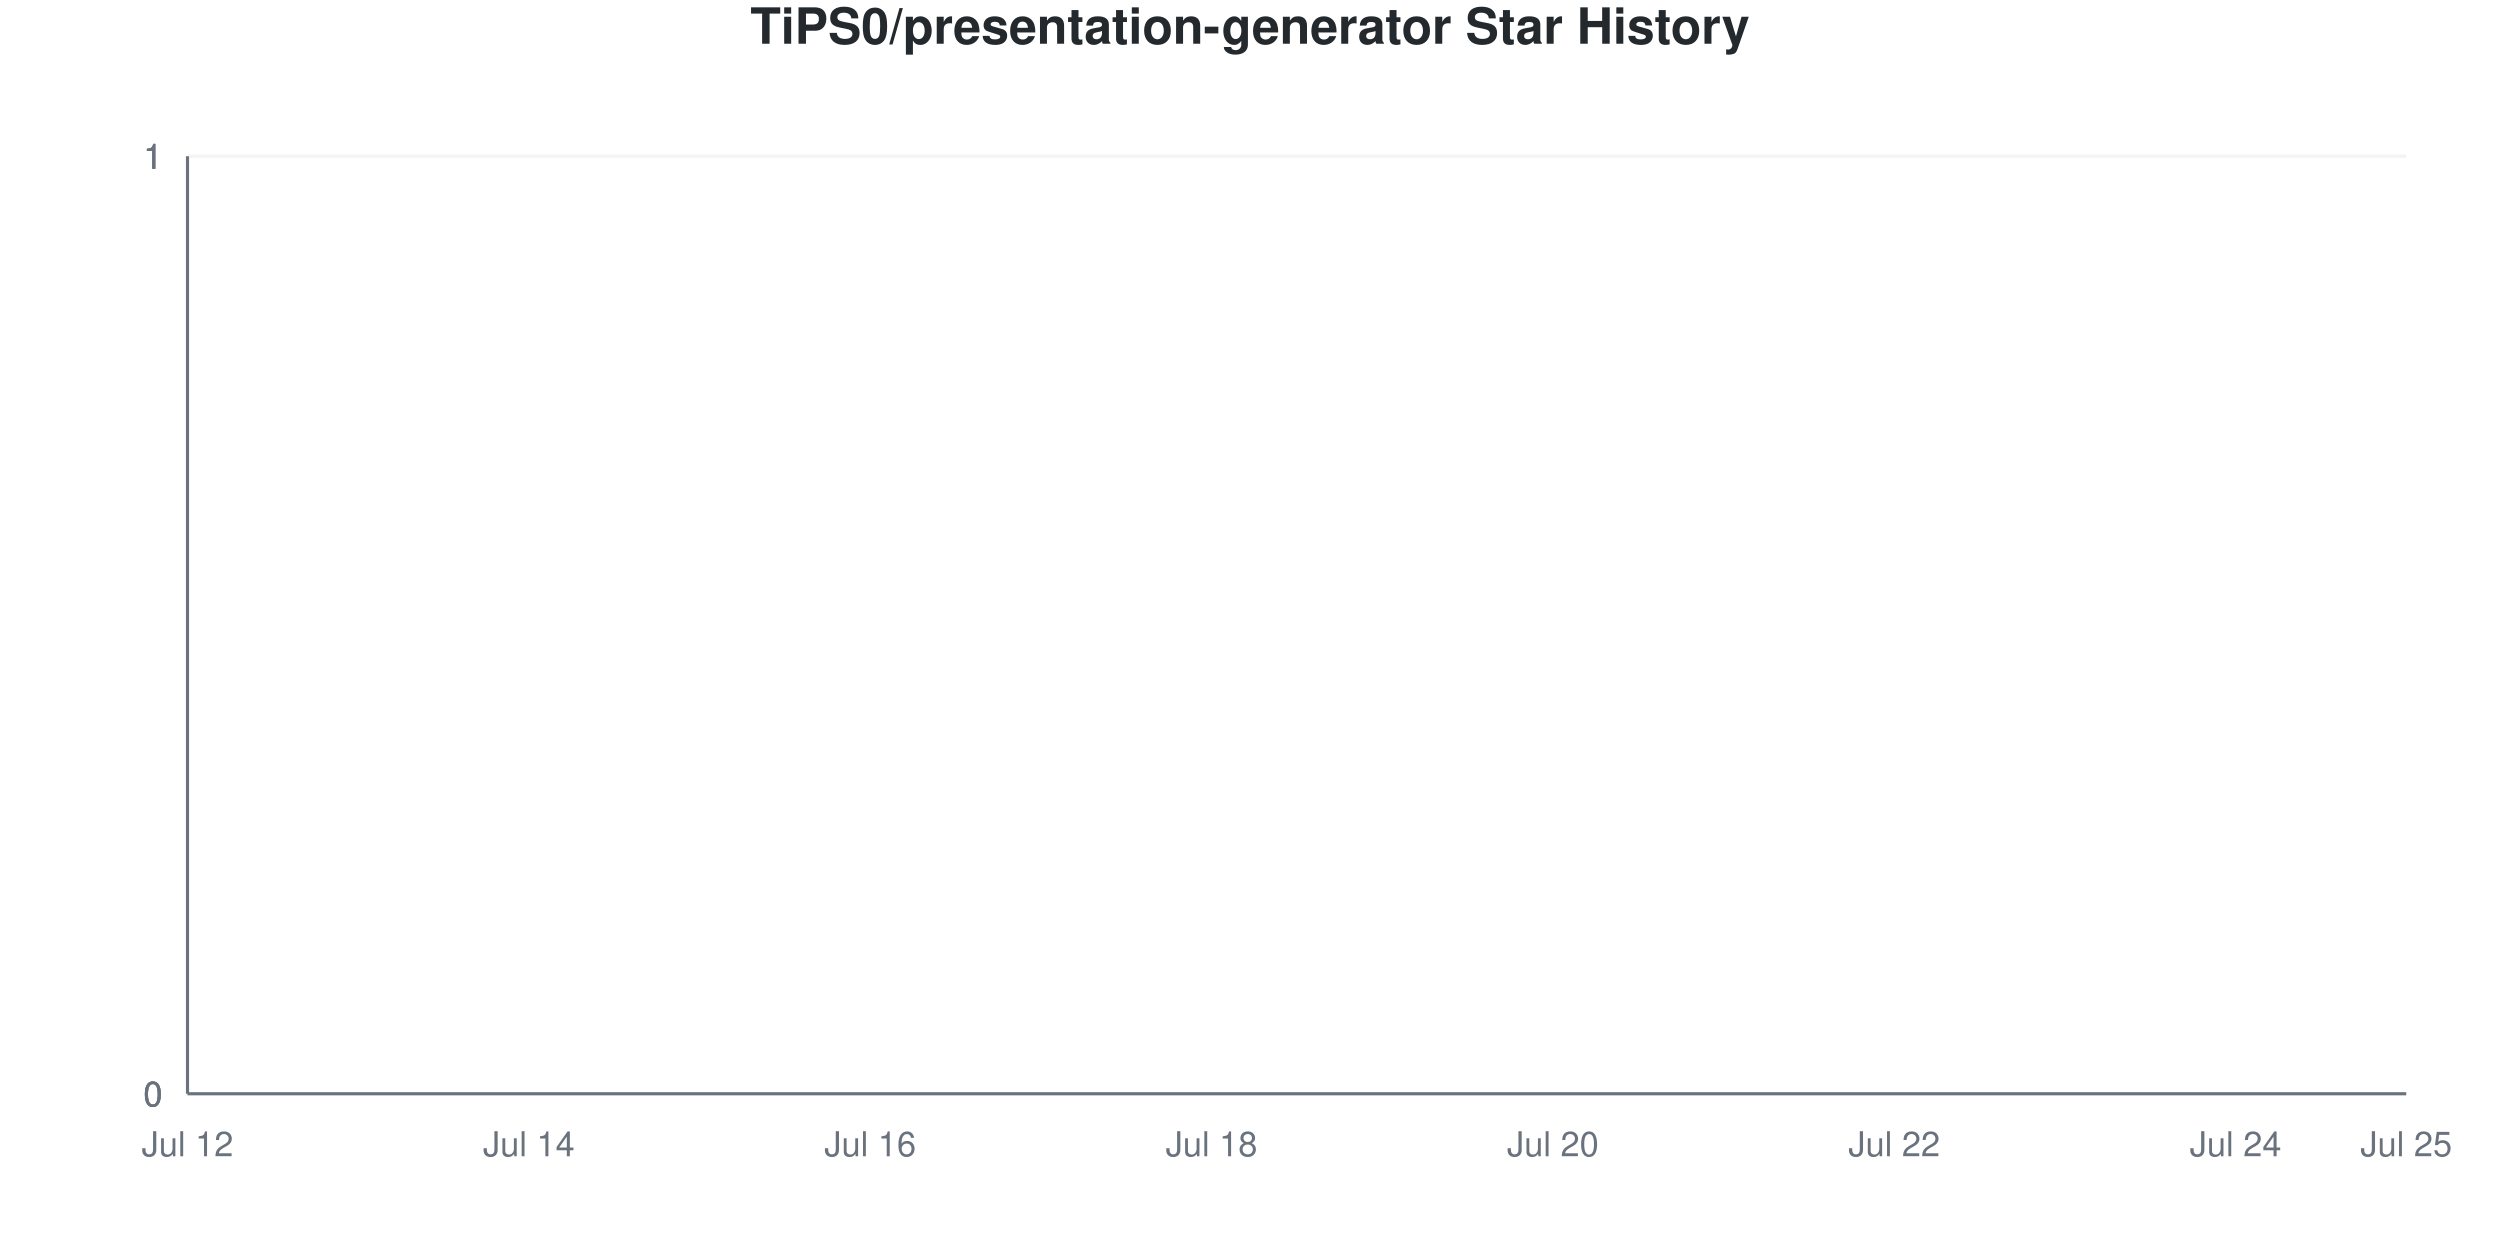
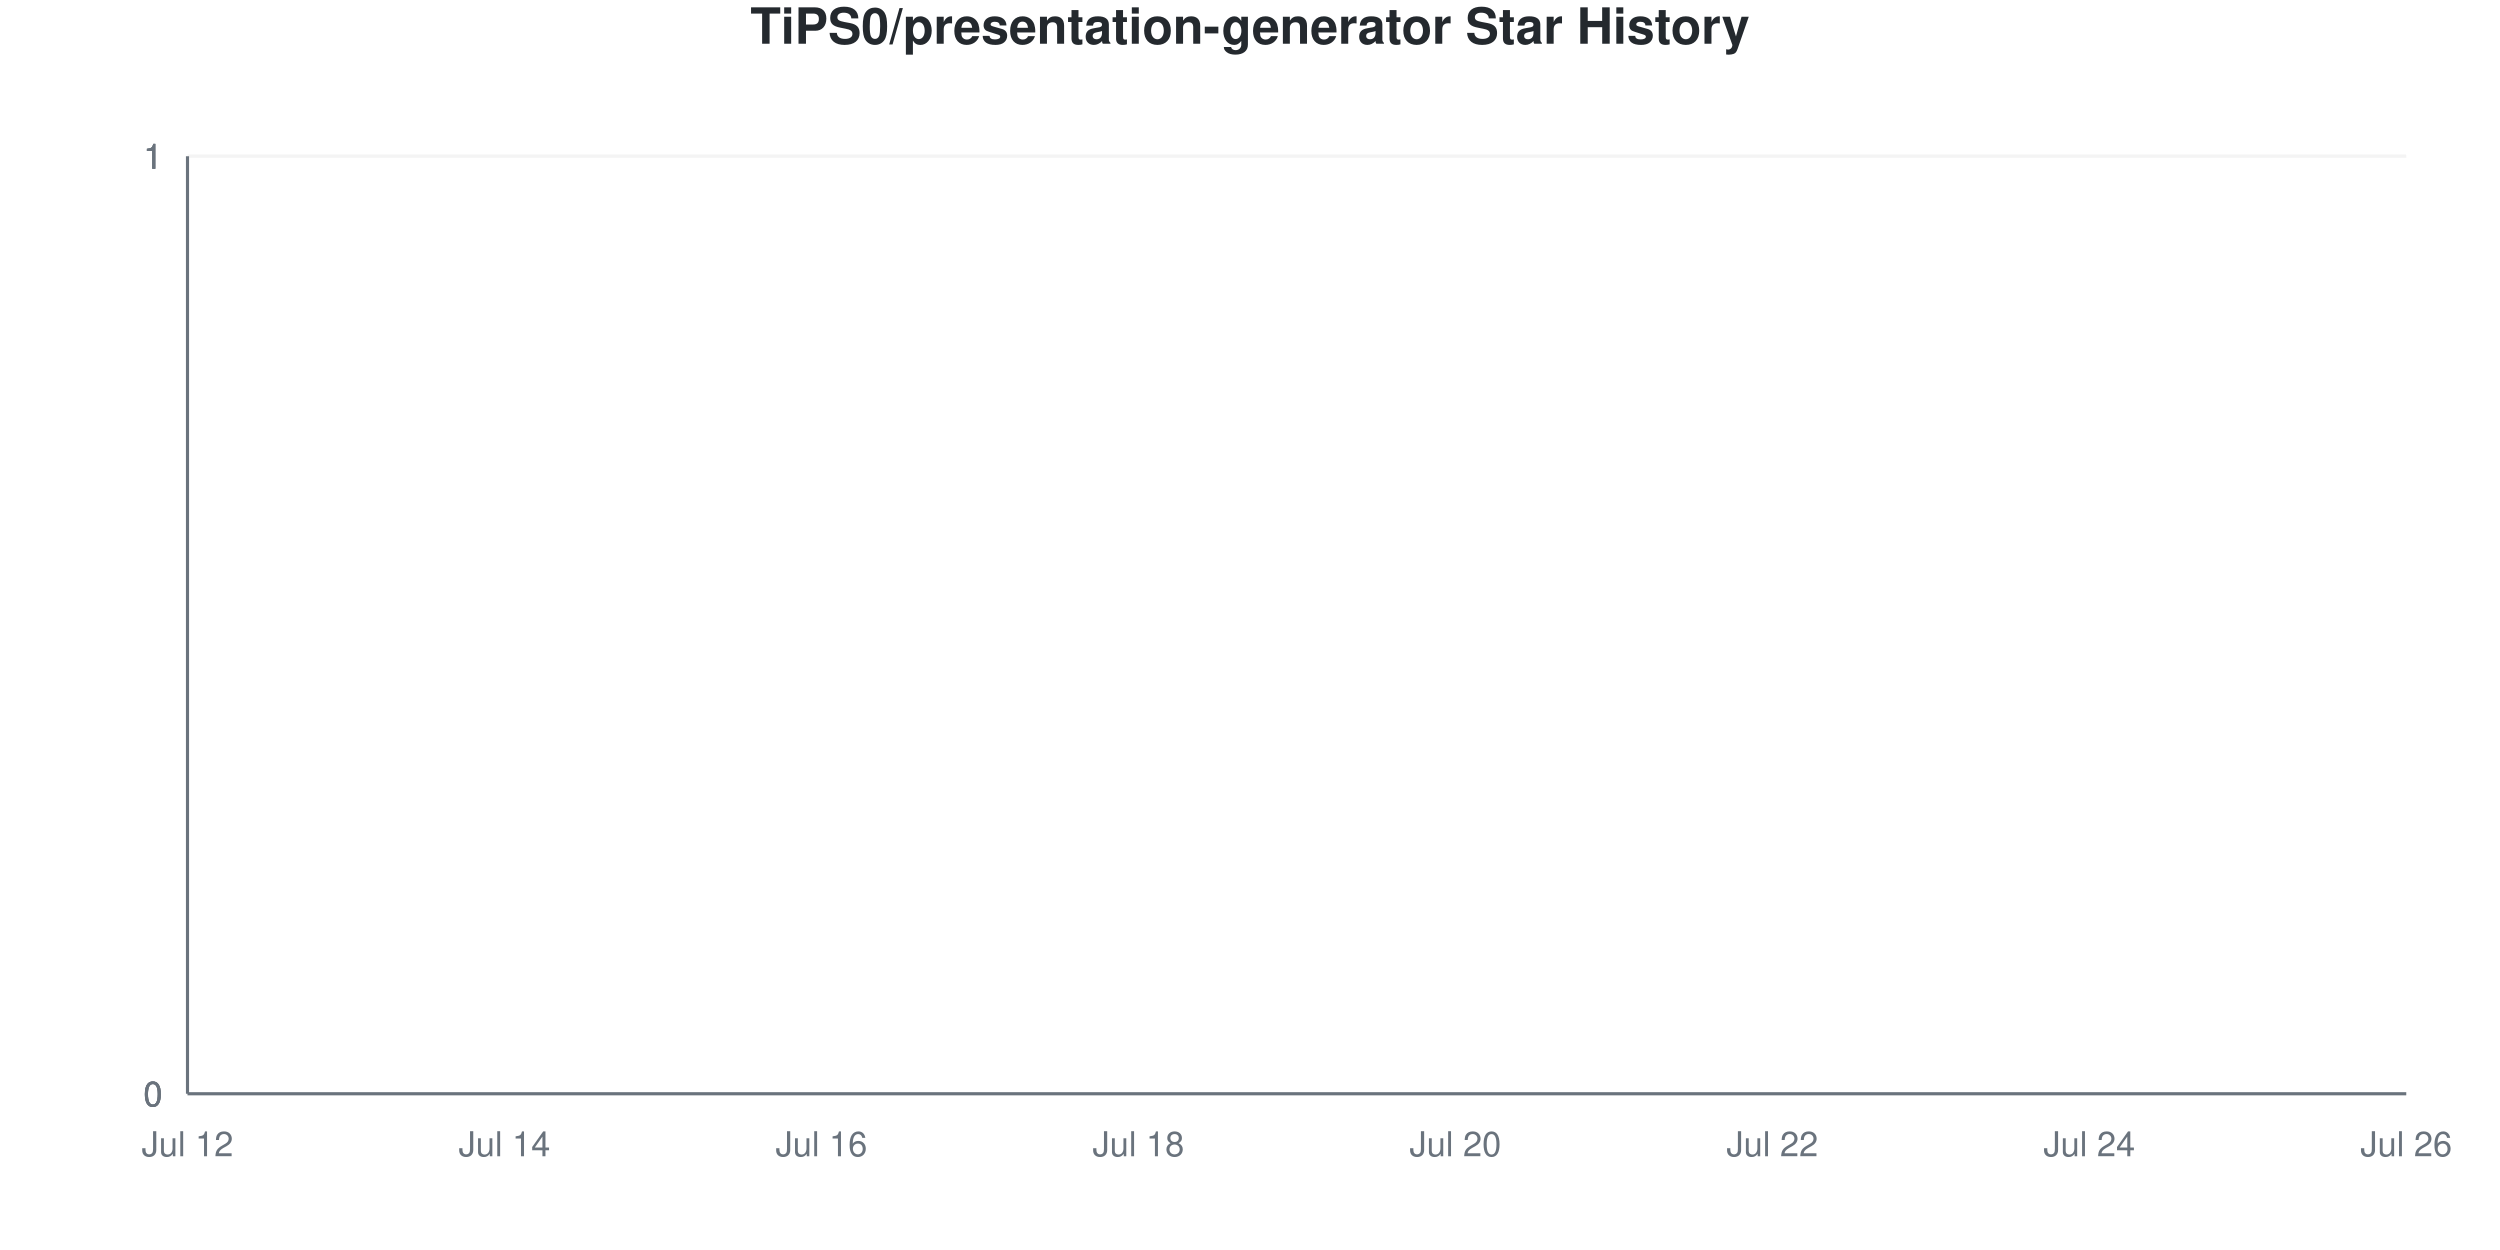
<svg xmlns="http://www.w3.org/2000/svg" viewBox="0 0 800 400" width="800" height="400">
  <style>
    @keyframes drawLine {
      to { stroke-dashoffset: 0; }
    }
    @keyframes fadeInPoint {
      from { opacity: 0; }
      to { opacity: 1; }
    }
    .data-line-0 {
      stroke-dasharray: 1065;
      stroke-dashoffset: 1065;
      animation: drawLine 2s ease-out forwards;
    }
    .data-point {
      opacity: 0;
      animation: fadeInPoint 0.5s ease-out forwards;
    }
    .chart-bg { fill: #fff; }
    .chart-text { fill: #24292e; }
    .chart-muted { fill: #6a737d; }
    .chart-grid { stroke: #eee; }
    .chart-axis { stroke: #6a737d; }
    @media (prefers-color-scheme: dark) {
      .chart-bg { fill: #0d1117; }
      .chart-text { fill: #e6edf3; }
      .chart-muted { fill: #8b949e; }
      .chart-grid { stroke: #21262d; }
      .chart-axis { stroke: #8b949e; }
    }
  </style>
  <rect width="800" height="400" class="chart-bg" />
  <text x="400" y="14" text-anchor="middle" class="chart-text" font-size="16" font-weight="bold" font-family="-apple-system, BlinkMacSystemFont, 'Segoe UI', Helvetica, Arial, sans-serif">TiPS0/presentation-generator Star History</text>
  <g class="grid">
    <line x1="60" y1="350" x2="770" y2="350" class="chart-grid" stroke-opacity="0.3" />
    <text x="52" y="354" text-anchor="end" class="chart-muted" font-size="11" font-family="-apple-system, BlinkMacSystemFont, 'Segoe UI', Helvetica, Arial, sans-serif">0</text>
    <line x1="60" y1="350" x2="770" y2="350" class="chart-grid" stroke-opacity="0.3" />
    <text x="52" y="354" text-anchor="end" class="chart-muted" font-size="11" font-family="-apple-system, BlinkMacSystemFont, 'Segoe UI', Helvetica, Arial, sans-serif">0</text>
    <line x1="60" y1="350" x2="770" y2="350" class="chart-grid" stroke-opacity="0.3" />
    <text x="52" y="354" text-anchor="end" class="chart-muted" font-size="11" font-family="-apple-system, BlinkMacSystemFont, 'Segoe UI', Helvetica, Arial, sans-serif">0</text>
    <line x1="60" y1="50" x2="770" y2="50" class="chart-grid" stroke-opacity="0.3" />
    <text x="52" y="54" text-anchor="end" class="chart-muted" font-size="11" font-family="-apple-system, BlinkMacSystemFont, 'Segoe UI', Helvetica, Arial, sans-serif">1</text>
    <line x1="60" y1="50" x2="770" y2="50" class="chart-grid" stroke-opacity="0.3" />
    <text x="52" y="54" text-anchor="end" class="chart-muted" font-size="11" font-family="-apple-system, BlinkMacSystemFont, 'Segoe UI', Helvetica, Arial, sans-serif">1</text>
    <line x1="60" y1="50" x2="770" y2="50" class="chart-grid" stroke-opacity="0.3" />
    <text x="52" y="54" text-anchor="end" class="chart-muted" font-size="11" font-family="-apple-system, BlinkMacSystemFont, 'Segoe UI', Helvetica, Arial, sans-serif">1</text>
  </g>
  <g class="milestones">
    
  </g>
  <g class="x-axis">
    <text x="60" y="370" text-anchor="middle" class="chart-muted" font-size="11" font-family="-apple-system, BlinkMacSystemFont, 'Segoe UI', Helvetica, Arial, sans-serif">Jul 12</text>
-     <text x="169.231" y="370" text-anchor="middle" class="chart-muted" font-size="11" font-family="-apple-system, BlinkMacSystemFont, 'Segoe UI', Helvetica, Arial, sans-serif">Jul 14</text>
-     <text x="278.462" y="370" text-anchor="middle" class="chart-muted" font-size="11" font-family="-apple-system, BlinkMacSystemFont, 'Segoe UI', Helvetica, Arial, sans-serif">Jul 16</text>
-     <text x="387.692" y="370" text-anchor="middle" class="chart-muted" font-size="11" font-family="-apple-system, BlinkMacSystemFont, 'Segoe UI', Helvetica, Arial, sans-serif">Jul 18</text>
-     <text x="496.923" y="370" text-anchor="middle" class="chart-muted" font-size="11" font-family="-apple-system, BlinkMacSystemFont, 'Segoe UI', Helvetica, Arial, sans-serif">Jul 20</text>
-     <text x="606.154" y="370" text-anchor="middle" class="chart-muted" font-size="11" font-family="-apple-system, BlinkMacSystemFont, 'Segoe UI', Helvetica, Arial, sans-serif">Jul 22</text>
-     <text x="715.385" y="370" text-anchor="middle" class="chart-muted" font-size="11" font-family="-apple-system, BlinkMacSystemFont, 'Segoe UI', Helvetica, Arial, sans-serif">Jul 24</text>
-     <text x="770" y="370" text-anchor="middle" class="chart-muted" font-size="11" font-family="-apple-system, BlinkMacSystemFont, 'Segoe UI', Helvetica, Arial, sans-serif">Jul 25</text>
+     <text x="161.429" y="370" text-anchor="middle" class="chart-muted" font-size="11" font-family="-apple-system, BlinkMacSystemFont, 'Segoe UI', Helvetica, Arial, sans-serif">Jul 14</text>
+     <text x="262.857" y="370" text-anchor="middle" class="chart-muted" font-size="11" font-family="-apple-system, BlinkMacSystemFont, 'Segoe UI', Helvetica, Arial, sans-serif">Jul 16</text>
+     <text x="364.286" y="370" text-anchor="middle" class="chart-muted" font-size="11" font-family="-apple-system, BlinkMacSystemFont, 'Segoe UI', Helvetica, Arial, sans-serif">Jul 18</text>
+     <text x="465.714" y="370" text-anchor="middle" class="chart-muted" font-size="11" font-family="-apple-system, BlinkMacSystemFont, 'Segoe UI', Helvetica, Arial, sans-serif">Jul 20</text>
+     <text x="567.143" y="370" text-anchor="middle" class="chart-muted" font-size="11" font-family="-apple-system, BlinkMacSystemFont, 'Segoe UI', Helvetica, Arial, sans-serif">Jul 22</text>
+     <text x="668.571" y="370" text-anchor="middle" class="chart-muted" font-size="11" font-family="-apple-system, BlinkMacSystemFont, 'Segoe UI', Helvetica, Arial, sans-serif">Jul 24</text>
+     <text x="770" y="370" text-anchor="middle" class="chart-muted" font-size="11" font-family="-apple-system, BlinkMacSystemFont, 'Segoe UI', Helvetica, Arial, sans-serif">Jul 26</text>
  </g>
  <line x1="60" y1="50" x2="60" y2="350" class="chart-axis" stroke-width="1" />
  <line x1="60" y1="350" x2="770" y2="350" class="chart-axis" stroke-width="1" />
-   <path d="M60,350 L60,350 C78.205,350 96.41,350 114.615,350 C132.821,350 151.026,350 169.231,350 C187.436,350 205.641,350 223.846,350 C242.051,350 260.256,350 278.462,350 C296.667,350 314.872,350 333.077,350 C351.282,350 369.487,350 387.692,350 C405.897,350 424.103,350 442.308,350 C460.513,350 478.718,350 496.923,350 C515.128,350 533.333,350 551.538,350 C569.744,350 587.949,350 606.154,350 C624.359,350 642.564,350 660.769,350 C678.974,350 697.179,350 715.385,350 C733.59,350 751.795,350 770,350 L770,350 L60,350 Z" fill="#dfb317" fill-opacity="0.1" />
-   <path d="M60,350 L60,350 C78.205,350 96.41,350 114.615,350 C132.821,350 151.026,350 169.231,350 C187.436,350 205.641,350 223.846,350 C242.051,350 260.256,350 278.462,350 C296.667,350 314.872,350 333.077,350 C351.282,350 369.487,350 387.692,350 C405.897,350 424.103,350 442.308,350 C460.513,350 478.718,350 496.923,350 C515.128,350 533.333,350 551.538,350 C569.744,350 587.949,350 606.154,350 C624.359,350 642.564,350 660.769,350 C678.974,350 697.179,350 715.385,350 C733.59,350 751.795,350 770,350" fill="none" stroke="#dfb317" stroke-width="2.5" class="data-line-0" />
+   <path d="M60,350 L60,350 C76.905,350 93.81,350 110.714,350 C127.619,350 144.524,350 161.429,350 C178.333,350 195.238,350 212.143,350 C229.048,350 245.952,350 262.857,350 C279.762,350 296.667,350 313.571,350 C330.476,350 347.381,350 364.286,350 C381.19,350 398.095,350 415,350 C431.905,350 448.81,350 465.714,350 C482.619,350 499.524,350 516.429,350 C533.333,350 550.238,350 567.143,350 C584.048,350 600.952,350 617.857,350 C634.762,350 651.667,350 668.571,350 C685.476,350 702.381,350 719.286,350 C736.19,350 753.095,350 770,350 L770,350 L60,350 Z" fill="#dfb317" fill-opacity="0.1" />
+   <path d="M60,350 L60,350 C76.905,350 93.81,350 110.714,350 C127.619,350 144.524,350 161.429,350 C178.333,350 195.238,350 212.143,350 C229.048,350 245.952,350 262.857,350 C279.762,350 296.667,350 313.571,350 C330.476,350 347.381,350 364.286,350 C381.19,350 398.095,350 415,350 C431.905,350 448.81,350 465.714,350 C482.619,350 499.524,350 516.429,350 C533.333,350 550.238,350 567.143,350 C584.048,350 600.952,350 617.857,350 C634.762,350 651.667,350 668.571,350 C685.476,350 702.381,350 719.286,350 C736.19,350 753.095,350 770,350" fill="none" stroke="#dfb317" stroke-width="2.5" class="data-line-0" />
  <g class="points">
    <circle cx="60" cy="350" r="4" fill="#dfb317" class="data-point" style="animation-delay: 1.50s" />
-     <circle cx="114.615" cy="350" r="4" fill="#dfb317" class="data-point" style="animation-delay: 1.55s" />
-     <circle cx="169.231" cy="350" r="4" fill="#dfb317" class="data-point" style="animation-delay: 1.60s" />
-     <circle cx="223.846" cy="350" r="4" fill="#dfb317" class="data-point" style="animation-delay: 1.65s" />
-     <circle cx="278.462" cy="350" r="4" fill="#dfb317" class="data-point" style="animation-delay: 1.70s" />
-     <circle cx="333.077" cy="350" r="4" fill="#dfb317" class="data-point" style="animation-delay: 1.75s" />
-     <circle cx="387.692" cy="350" r="4" fill="#dfb317" class="data-point" style="animation-delay: 1.80s" />
-     <circle cx="442.308" cy="350" r="4" fill="#dfb317" class="data-point" style="animation-delay: 1.85s" />
-     <circle cx="496.923" cy="350" r="4" fill="#dfb317" class="data-point" style="animation-delay: 1.90s" />
-     <circle cx="551.538" cy="350" r="4" fill="#dfb317" class="data-point" style="animation-delay: 1.95s" />
-     <circle cx="606.154" cy="350" r="4" fill="#dfb317" class="data-point" style="animation-delay: 2.00s" />
-     <circle cx="660.769" cy="350" r="4" fill="#dfb317" class="data-point" style="animation-delay: 2.05s" />
-     <circle cx="715.385" cy="350" r="4" fill="#dfb317" class="data-point" style="animation-delay: 2.10s" />
-     <circle cx="770" cy="350" r="4" fill="#dfb317" class="data-point" style="animation-delay: 2.15s" />
+     <circle cx="110.714" cy="350" r="4" fill="#dfb317" class="data-point" style="animation-delay: 1.55s" />
+     <circle cx="161.429" cy="350" r="4" fill="#dfb317" class="data-point" style="animation-delay: 1.60s" />
+     <circle cx="212.143" cy="350" r="4" fill="#dfb317" class="data-point" style="animation-delay: 1.65s" />
+     <circle cx="262.857" cy="350" r="4" fill="#dfb317" class="data-point" style="animation-delay: 1.70s" />
+     <circle cx="313.571" cy="350" r="4" fill="#dfb317" class="data-point" style="animation-delay: 1.75s" />
+     <circle cx="364.286" cy="350" r="4" fill="#dfb317" class="data-point" style="animation-delay: 1.80s" />
+     <circle cx="415" cy="350" r="4" fill="#dfb317" class="data-point" style="animation-delay: 1.85s" />
+     <circle cx="465.714" cy="350" r="4" fill="#dfb317" class="data-point" style="animation-delay: 1.90s" />
+     <circle cx="516.429" cy="350" r="4" fill="#dfb317" class="data-point" style="animation-delay: 1.95s" />
+     <circle cx="567.143" cy="350" r="4" fill="#dfb317" class="data-point" style="animation-delay: 2.00s" />
+     <circle cx="617.857" cy="350" r="4" fill="#dfb317" class="data-point" style="animation-delay: 2.05s" />
+     <circle cx="668.571" cy="350" r="4" fill="#dfb317" class="data-point" style="animation-delay: 2.10s" />
+     <circle cx="719.286" cy="350" r="4" fill="#dfb317" class="data-point" style="animation-delay: 2.15s" />
+     <circle cx="770" cy="350" r="4" fill="#dfb317" class="data-point" style="animation-delay: 2.20s" />
  </g>
</svg>
